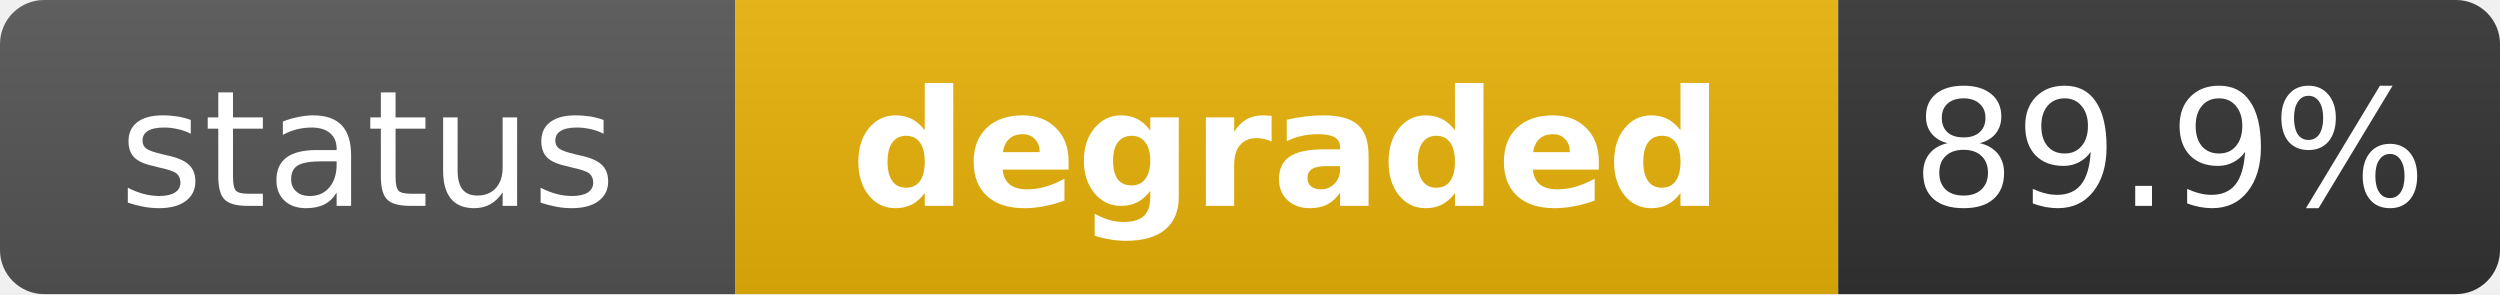
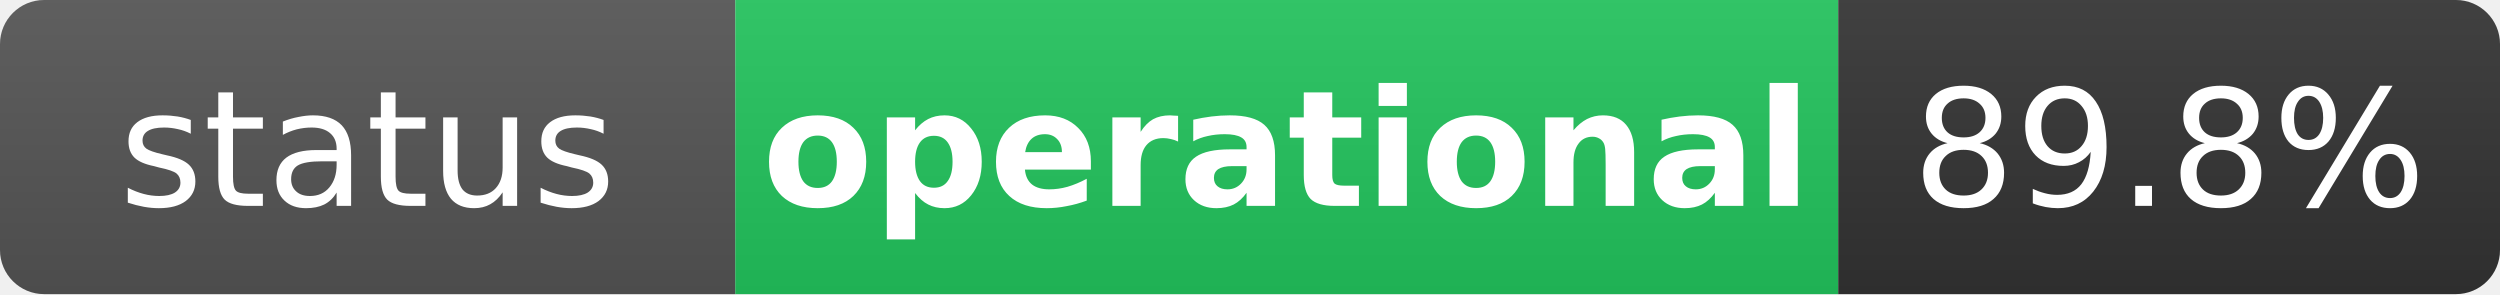
- <svg xmlns="http://www.w3.org/2000/svg" width="170" height="20" role="img" aria-label="status: degraded">
+ <svg xmlns="http://www.w3.org/2000/svg" width="170" height="20" role="img" aria-label="status: operational">
  <linearGradient id="s" x2="0" y2="100%">
    <stop offset="0" stop-color="#bbb" stop-opacity=".1" />
    <stop offset="1" stop-opacity=".1" />
  </linearGradient>
  <clipPath id="r">
    <rect width="170" height="20" rx="3" fill="#fff" />
  </clipPath>
  <g clip-path="url(#r)">
    <rect width="50" height="20" fill="#555" />
-     <rect x="50" width="75" height="20" fill="#eab308" />
+     <rect x="50" width="75" height="20" fill="#22c55e" />
    <rect x="125" width="45" height="20" fill="#333" />
    <rect width="170" height="20" fill="url(#s)" />
  </g>
  <g fill="#fff" text-anchor="middle" font-family="Verdana,Geneva,DejaVu Sans,sans-serif" text-rendering="geometricPrecision" font-size="11">
    <text x="25" y="14" fill="#fff">status</text>
-     <text x="87.5" y="14" fill="#fff" font-weight="bold">degraded</text>
-     <text x="147.5" y="14" fill="#fff">89.9%</text>
+     <text x="87.5" y="14" fill="#fff" font-weight="bold">operational</text>
+     <text x="147.5" y="14" fill="#fff">89.8%</text>
  </g>
</svg>
